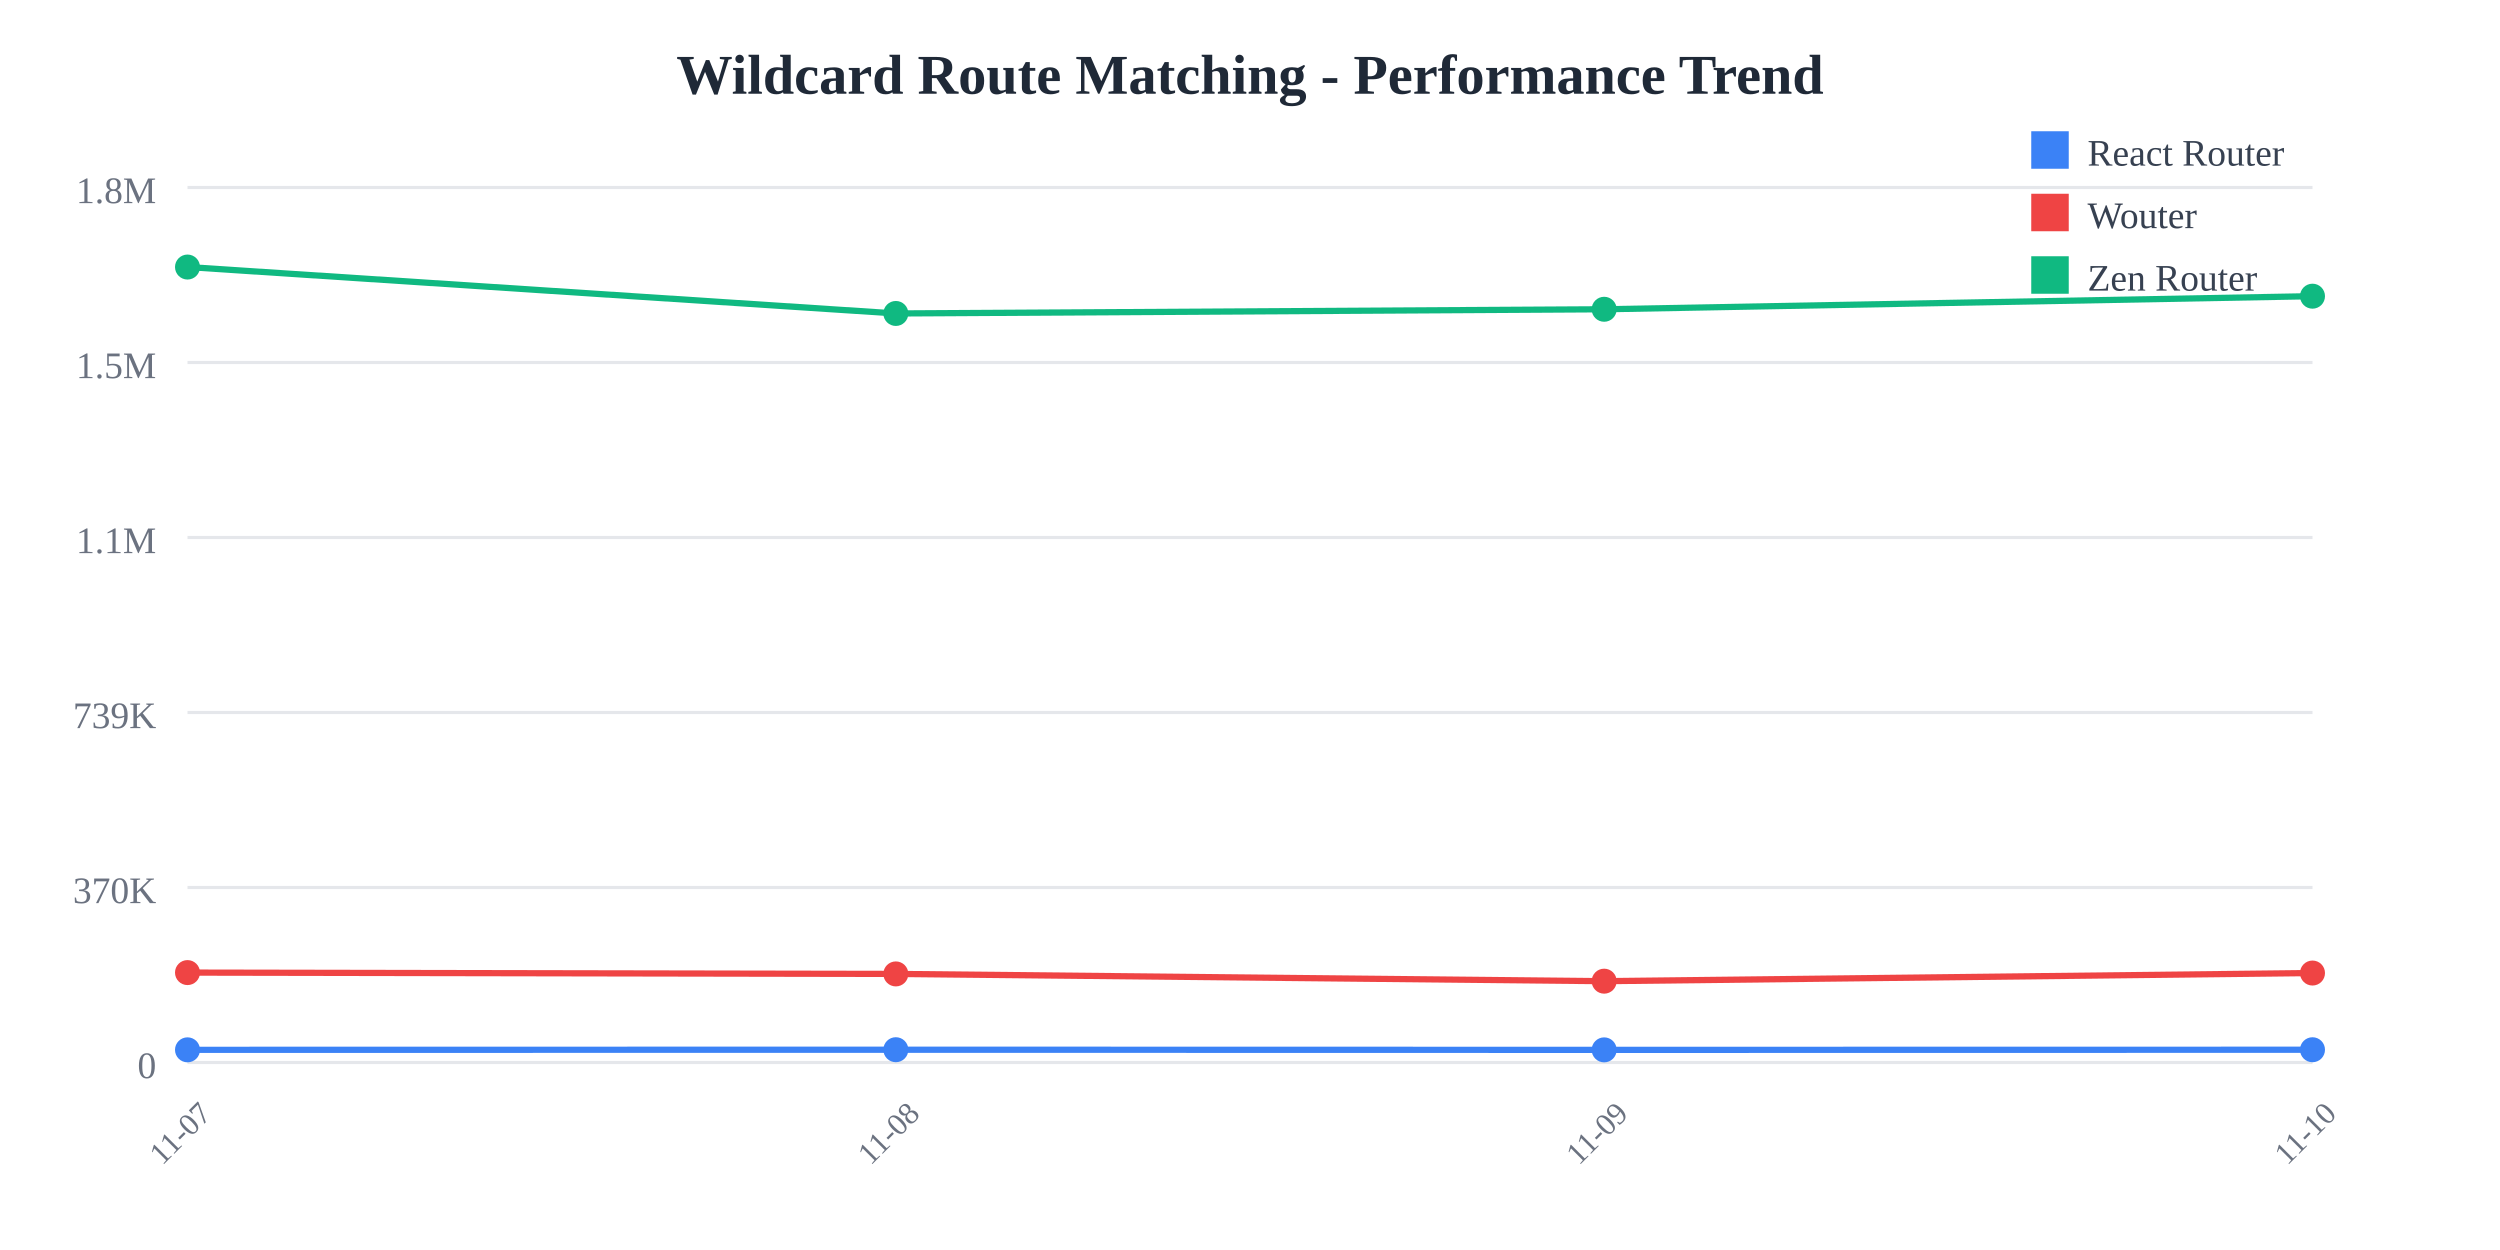
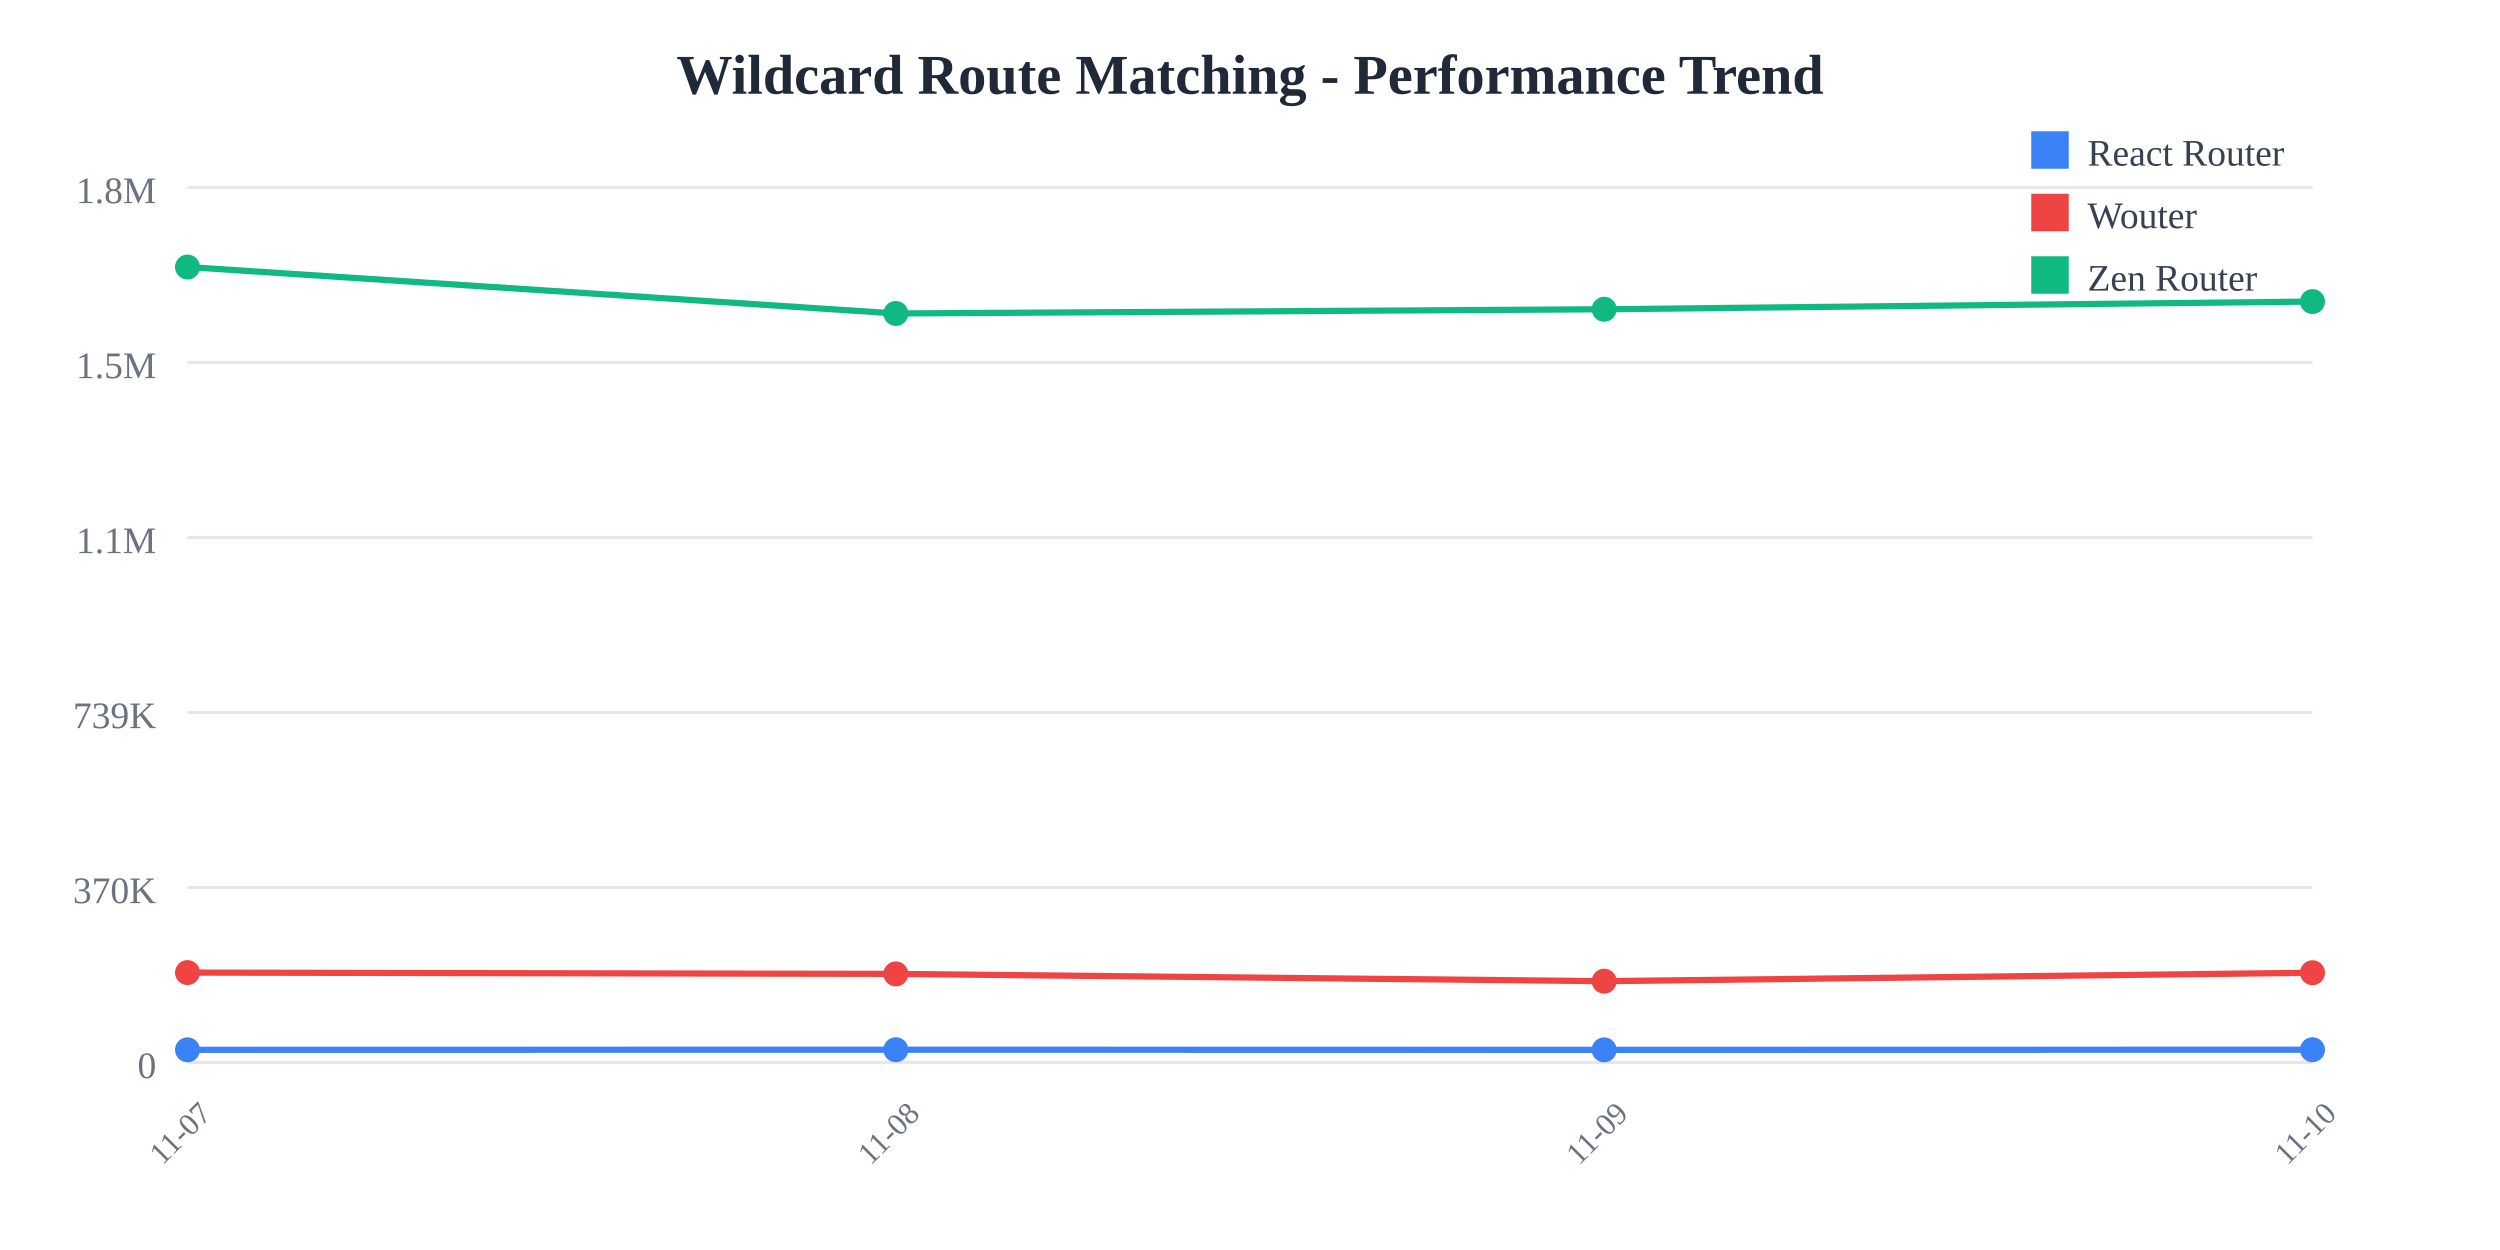
<svg xmlns="http://www.w3.org/2000/svg" width="800" height="400">
  <rect width="800" height="400" fill="white" />
  <text x="400" y="30" text-anchor="middle" font-size="18" font-weight="bold" fill="#1f2937">
    Wildcard Route Matching - Performance Trend
  </text>
  <line x1="60" y1="60" x2="740" y2="60" stroke="#e5e7eb" stroke-width="1" />
  <text x="50" y="65" text-anchor="end" font-size="12" fill="#6b7280">
    1.8M
  </text>
  <line x1="60" y1="116" x2="740" y2="116" stroke="#e5e7eb" stroke-width="1" />
  <text x="50" y="121" text-anchor="end" font-size="12" fill="#6b7280">
    1.5M
  </text>
  <line x1="60" y1="172" x2="740" y2="172" stroke="#e5e7eb" stroke-width="1" />
  <text x="50" y="177" text-anchor="end" font-size="12" fill="#6b7280">
    1.1M
  </text>
  <line x1="60" y1="228" x2="740" y2="228" stroke="#e5e7eb" stroke-width="1" />
  <text x="50" y="233" text-anchor="end" font-size="12" fill="#6b7280">
    739K
  </text>
  <line x1="60" y1="284" x2="740" y2="284" stroke="#e5e7eb" stroke-width="1" />
  <text x="50" y="289" text-anchor="end" font-size="12" fill="#6b7280">
    370K
  </text>
  <line x1="60" y1="340" x2="740" y2="340" stroke="#e5e7eb" stroke-width="1" />
  <text x="50" y="345" text-anchor="end" font-size="12" fill="#6b7280">
    0
  </text>
  <text x="60" y="365" text-anchor="middle" font-size="10" fill="#6b7280" transform="rotate(-45, 60, 365)">
    11-07
  </text>
  <text x="286.667" y="365" text-anchor="middle" font-size="10" fill="#6b7280" transform="rotate(-45, 286.6667, 365)">
    11-08
  </text>
  <text x="513.333" y="365" text-anchor="middle" font-size="10" fill="#6b7280" transform="rotate(-45, 513.3333, 365)">
    11-09
  </text>
  <text x="740" y="365" text-anchor="middle" font-size="10" fill="#6b7280" transform="rotate(-45, 740, 365)">
    11-10
  </text>
-   <polyline points="60,335.948 286.667,335.908 513.333,335.957 740,335.917" fill="none" stroke="#3b82f6" stroke-width="2" />
+   <polyline points="60,335.948 286.667,335.908 513.333,335.957 740,335.91" fill="none" stroke="#3b82f6" stroke-width="2" />
  <circle cx="60" cy="335.948" r="4" fill="#3b82f6" />
  <circle cx="286.667" cy="335.908" r="4" fill="#3b82f6" />
  <circle cx="513.333" cy="335.957" r="4" fill="#3b82f6" />
-   <circle cx="740" cy="335.917" r="4" fill="#3b82f6" />
-   <polyline points="60,311.228 286.667,311.654 513.333,313.976 740,311.374" fill="none" stroke="#ef4444" stroke-width="2" />
+   <circle cx="740" cy="335.91" r="4" fill="#3b82f6" />
+   <polyline points="60,311.228 286.667,311.654 513.333,313.976 740,311.274" fill="none" stroke="#ef4444" stroke-width="2" />
  <circle cx="60" cy="311.228" r="4" fill="#ef4444" />
  <circle cx="286.667" cy="311.654" r="4" fill="#ef4444" />
  <circle cx="513.333" cy="313.976" r="4" fill="#ef4444" />
-   <circle cx="740" cy="311.374" r="4" fill="#ef4444" />
-   <polyline points="60,85.455 286.667,100.309 513.333,98.968 740,94.78" fill="none" stroke="#10b981" stroke-width="2" />
+   <circle cx="740" cy="311.274" r="4" fill="#ef4444" />
+   <polyline points="60,85.455 286.667,100.309 513.333,98.968 740,96.5" fill="none" stroke="#10b981" stroke-width="2" />
  <circle cx="60" cy="85.455" r="4" fill="#10b981" />
  <circle cx="286.667" cy="100.309" r="4" fill="#10b981" />
  <circle cx="513.333" cy="98.968" r="4" fill="#10b981" />
-   <circle cx="740" cy="94.78" r="4" fill="#10b981" />
+   <circle cx="740" cy="96.5" r="4" fill="#10b981" />
  <rect x="650" y="42" width="12" height="12" fill="#3b82f6" />
  <text x="668" y="53" font-size="12" fill="#374151">React Router</text>
  <rect x="650" y="62" width="12" height="12" fill="#ef4444" />
  <text x="668" y="73" font-size="12" fill="#374151">Wouter</text>
  <rect x="650" y="82" width="12" height="12" fill="#10b981" />
  <text x="668" y="93" font-size="12" fill="#374151">Zen Router</text>
</svg>
